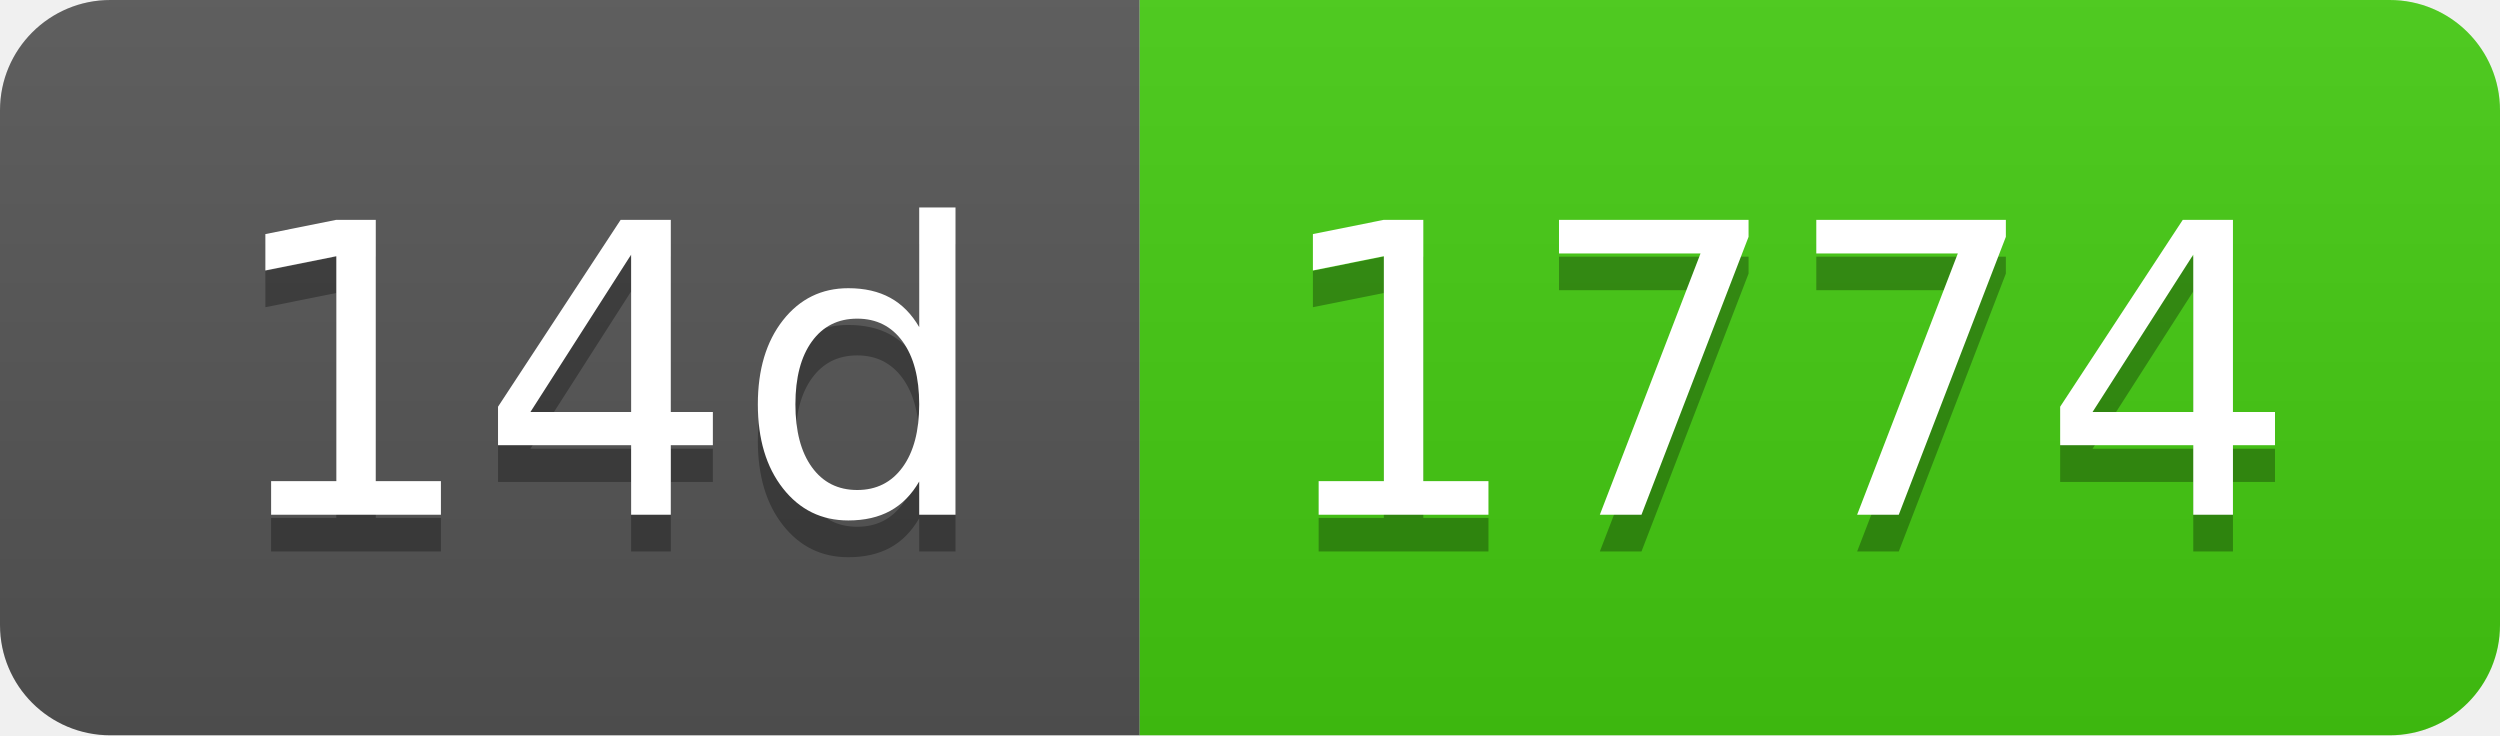
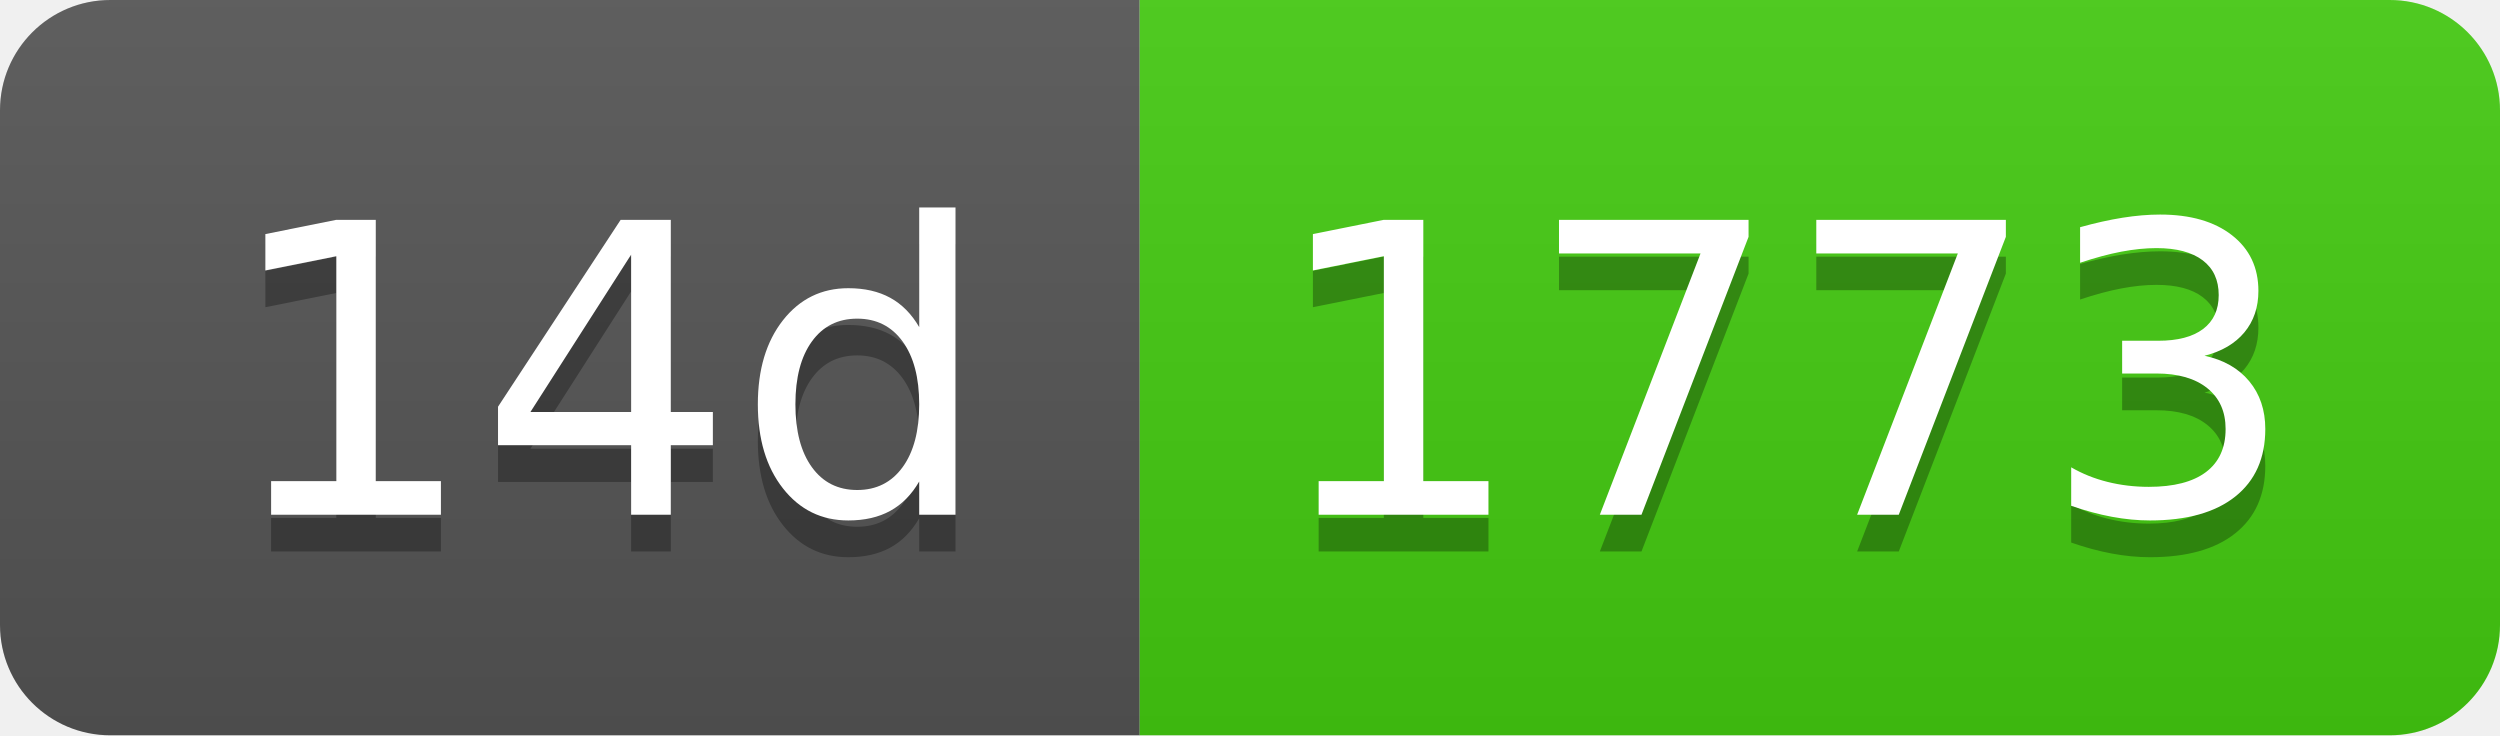
- <svg xmlns="http://www.w3.org/2000/svg" width="68" height="20" role="img" aria-label="14d: 1774">
+ <svg xmlns="http://www.w3.org/2000/svg" width="68" height="20" role="img" aria-label="14d: 1773">
  <linearGradient id="s" x2="0" y2="100%">
    <stop offset="0" stop-color="#bbb" stop-opacity=".1" />
    <stop offset="1" stop-opacity=".1" />
  </linearGradient>
  <clipPath id="r">
    <rect width="68" height="20" rx="3" fill="#fff" />
  </clipPath>
  <g clip-path="url(#r)">
    <rect width="31" height="20" fill="#555" />
    <rect x="31" width="37" height="20" fill="#4c1" />
    <rect width="68" height="20" fill="url(#s)" />
  </g>
  <g fill="#fff" text-anchor="middle" font-family="Verdana,Geneva,DejaVu Sans,sans-serif" text-rendering="geometricPrecision" font-size="110">
    <text aria-hidden="true" x="165" y="150" fill="#010101" fill-opacity=".3" transform="scale(.1)" textLength="210">14d</text>
    <text x="165" y="140" transform="scale(.1)" fill="#fff" textLength="210">14d</text>
-     <text aria-hidden="true" x="485" y="150" fill="#010101" fill-opacity=".3" transform="scale(.1)" textLength="270">1774</text>
-     <text x="485" y="140" transform="scale(.1)" fill="#fff" textLength="270">1774</text>
+     <text aria-hidden="true" x="485" y="150" fill="#010101" fill-opacity=".3" transform="scale(.1)" textLength="270">1773</text>
+     <text x="485" y="140" transform="scale(.1)" fill="#fff" textLength="270">1773</text>
  </g>
</svg>
